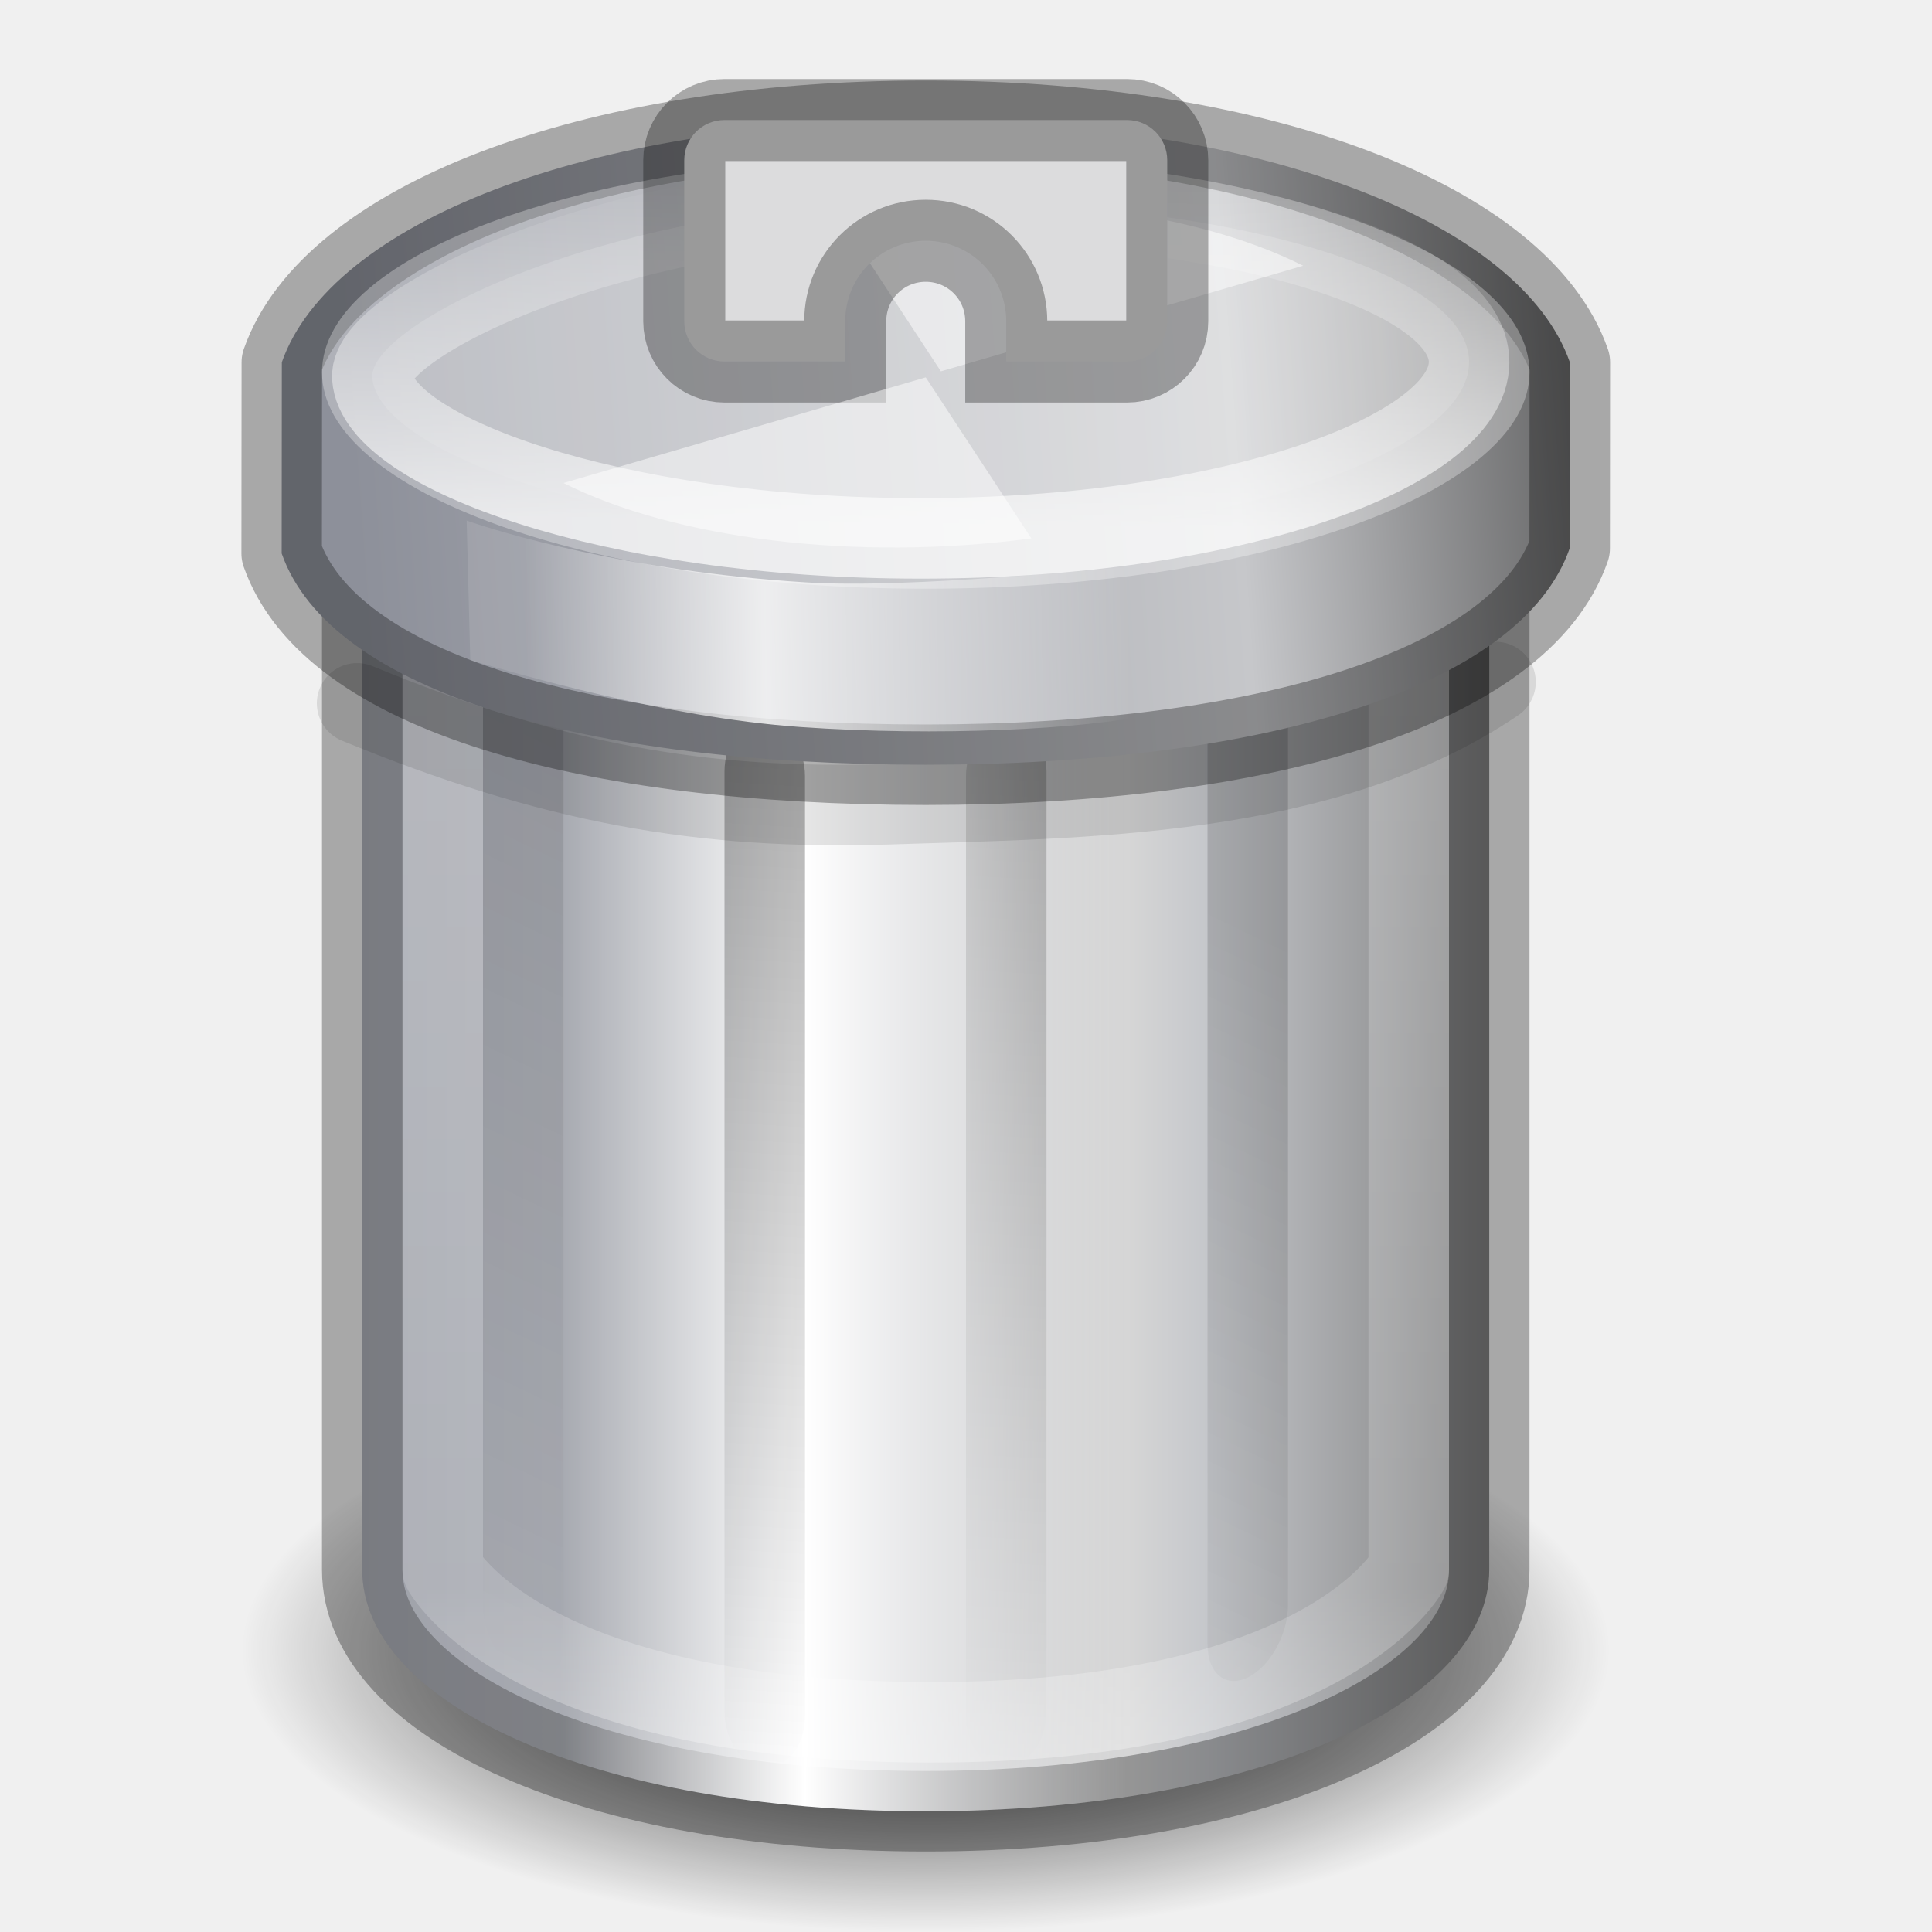
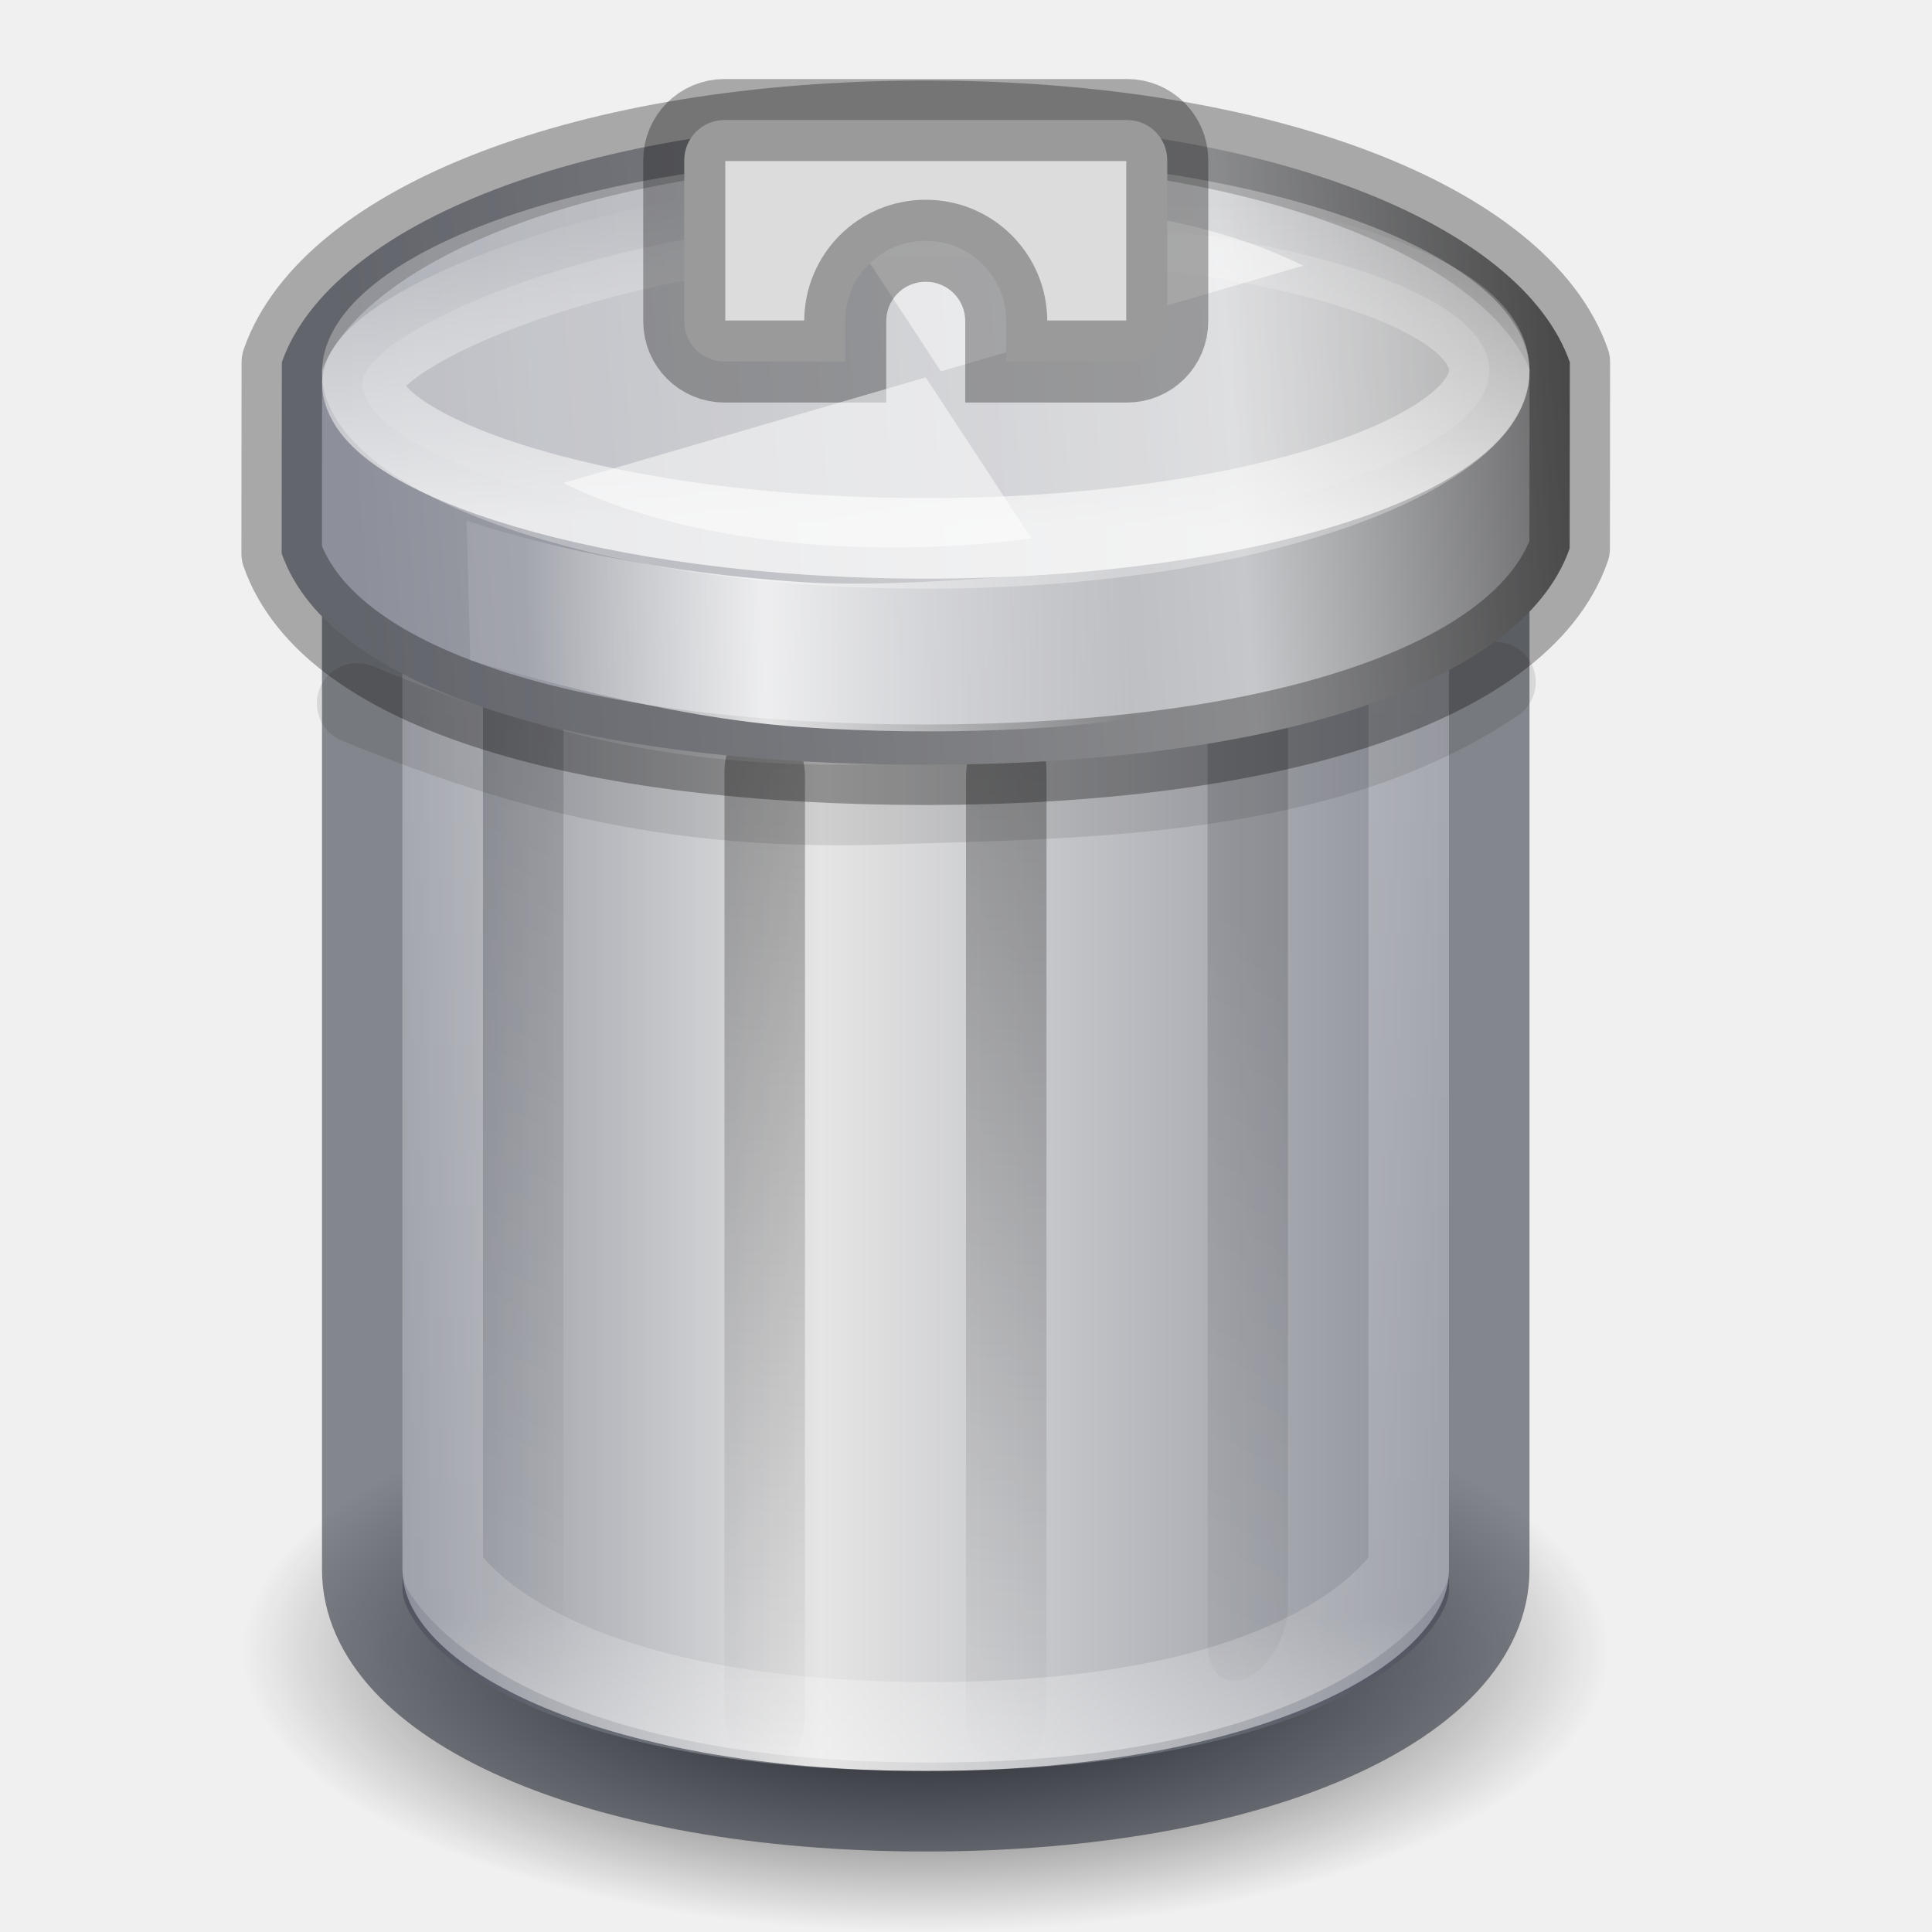
- <svg xmlns="http://www.w3.org/2000/svg" xmlns:xlink="http://www.w3.org/1999/xlink" version="1.1" width="24" height="24" id="svg3162">
+ <svg xmlns="http://www.w3.org/2000/svg" xmlns:xlink="http://www.w3.org/1999/xlink" id="svg3162" height="24" width="24" version="1.1">
  <defs id="defs3164">
+     <linearGradient id="linearGradient3642">
+       <stop id="stop3644" style="stop-color:#ffffff;stop-opacity:1" offset="0" />
+       <stop id="stop3646" style="stop-color:#ffffff;stop-opacity:0.235" offset="0.091" />
+       <stop id="stop3648" style="stop-color:#ffffff;stop-opacity:0.157" offset="0.893" />
+       <stop id="stop3650" style="stop-color:#ffffff;stop-opacity:0.392" offset="1" />
+     </linearGradient>
    <linearGradient id="linearGradient4633">
-       <stop id="stop4635" style="stop-color:#8d909a;stop-opacity:1" offset="0" />
-       <stop offset="0.649" style="stop-color:#c6c7ca;stop-opacity:1;" id="stop4639" />
-       <stop id="stop4637" style="stop-color:#404040;stop-opacity:1" offset="1" />
-     </linearGradient>
-     <linearGradient id="linearGradient4625">
-       <stop id="stop4627" offset="0" style="stop-color:#ffffff;stop-opacity:0.139" />
-       <stop style="stop-color:#ffffff;stop-opacity:1" offset="0.429" id="stop4629" />
-       <stop id="stop4631" offset="1" style="stop-color:#ffffff;stop-opacity:0;" />
+       <stop offset="0" style="stop-color:#8d909a;stop-opacity:1" id="stop4635" />
+       <stop id="stop4639" style="stop-color:#c6c7ca;stop-opacity:1;" offset="0.649" />
+       <stop offset="1" style="stop-color:#404040;stop-opacity:1" id="stop4637" />
    </linearGradient>
    <linearGradient id="linearGradient4611">
-       <stop style="stop-color:#ffffff;stop-opacity:0.139" offset="0" id="stop4613" />
-       <stop id="stop4619" offset="0.396" style="stop-color:#ffffff;stop-opacity:1" />
-       <stop style="stop-color:#ffffff;stop-opacity:0;" offset="1" id="stop4615" />
-     </linearGradient>
-     <linearGradient id="linearGradient4586">
-       <stop id="stop4588" style="stop-color:#8d909a;stop-opacity:1" offset="0" />
-       <stop offset="0.333" style="stop-color:#a2a5ac;stop-opacity:1;" id="stop4592" />
-       <stop id="stop4594" style="stop-color:#d6d6d6;stop-opacity:1" offset="0.667" />
-       <stop offset="0.733" style="stop-color:#c5c7cb;stop-opacity:1;" id="stop4596" />
-       <stop id="stop4590" style="stop-color:#747474;stop-opacity:1" offset="1" />
+       <stop id="stop4613" offset="0" style="stop-color:#ffffff;stop-opacity:0.139" />
+       <stop style="stop-color:#ffffff;stop-opacity:1" offset="0.396" id="stop4619" />
+       <stop id="stop4615" offset="1" style="stop-color:#ffffff;stop-opacity:0;" />
    </linearGradient>
    <linearGradient id="linearGradient4555">
-       <stop style="stop-color:#ffffff;stop-opacity:1;" offset="0" id="stop4557" />
-       <stop style="stop-color:#ffffff;stop-opacity:0" offset="1" id="stop4559" />
-     </linearGradient>
-     <linearGradient id="linearGradient4537">
-       <stop offset="0" style="stop-color:#eaeaea;stop-opacity:0" id="stop4539" />
-       <stop offset="0.091" style="stop-color:#ffffff;stop-opacity:0.235" id="stop4541" />
-       <stop offset="0.818" style="stop-color:#ffffff;stop-opacity:0.157" id="stop4543" />
-       <stop offset="1" style="stop-color:#ffffff;stop-opacity:0" id="stop4545" />
+       <stop id="stop4557" offset="0" style="stop-color:#ffffff;stop-opacity:1;" />
+       <stop id="stop4559" offset="1" style="stop-color:#ffffff;stop-opacity:0" />
    </linearGradient>
    <linearGradient id="linearGradient4238">
-       <stop offset="0" style="stop-color:#8d909a;stop-opacity:1;" id="stop4240" />
-       <stop id="stop3792" style="stop-color:#e5e5e5;stop-opacity:1;" offset="0.4" />
-       <stop offset="1" style="stop-color:#8d909a;stop-opacity:1;" id="stop4242" />
+       <stop id="stop4240" style="stop-color:#8d909a;stop-opacity:1;" offset="0" />
+       <stop offset="0.4" style="stop-color:#e5e5e5;stop-opacity:1;" id="stop3792" />
+       <stop id="stop4242" style="stop-color:#8d909a;stop-opacity:1;" offset="1" />
    </linearGradient>
-     <linearGradient xlink:href="#linearGradient4238" id="linearGradient4746" gradientUnits="userSpaceOnUse" gradientTransform="matrix(0.4575482,0,0,0.4729844,-1.837284,-3.65587)" spreadMethod="reflect" x1="10.572" y1="26.411" x2="32.428" y2="26.411" />
-     <linearGradient xlink:href="#linearGradient3205-2-2-1" id="linearGradient3286-0-8" gradientUnits="userSpaceOnUse" gradientTransform="matrix(0.3333334,0.01405066,0,0.3051132,-19.66667,0.8852195)" x1="24" y1="15.502" x2="24" y2="45" />
-     <linearGradient id="linearGradient3205-2-2-1">
-       <stop id="stop3207-1-6-3" style="stop-color:#000000;stop-opacity:1" offset="0" />
-       <stop id="stop3209-1-4-9" style="stop-color:#000000;stop-opacity:0" offset="1" />
-     </linearGradient>
-     <linearGradient xlink:href="#linearGradient3205-2-2-1" id="linearGradient4748-3-4" gradientUnits="userSpaceOnUse" gradientTransform="matrix(0.3333334,0.1116631,0,0.3030987,-20,0.1893342)" x1="24" y1="13.506" x2="24" y2="43" />
-     <linearGradient xlink:href="#linearGradient3205-2-2-1" id="linearGradient3289-0-6" gradientUnits="userSpaceOnUse" gradientTransform="matrix(0.3333334,0.01405066,0,0.3051132,-20.33334,0.8852195)" x1="24" y1="15.502" x2="24" y2="45" />
-     <linearGradient y2="43" x2="24" y1="13.506" x1="24" gradientTransform="matrix(0.3333334,0.1116631,0,0.3030987,-20,-0.0262891)" gradientUnits="userSpaceOnUse" id="linearGradient5141" xlink:href="#linearGradient3205-2-2-1" />
-     <linearGradient y2="28.903" x2="32.181" y1="13.829" x1="32.181" gradientTransform="matrix(0.7297297,0,0,0.7297297,-14.51441,-6.081971)" gradientUnits="userSpaceOnUse" id="linearGradient5227-8" xlink:href="#linearGradient4404-56-1-1" />
-     <linearGradient id="linearGradient4404-56-1-1">
-       <stop id="stop4406-5-6-9" style="stop-color:#ffffff;stop-opacity:1" offset="0" />
-       <stop id="stop4408-9-5-4" style="stop-color:#ffffff;stop-opacity:0.235" offset="0.091" />
-       <stop id="stop4410-63-5-2" style="stop-color:#ffffff;stop-opacity:0.157" offset="0.818" />
-       <stop id="stop4412-0-6-0" style="stop-color:#ffffff;stop-opacity:0.392" offset="1" />
-     </linearGradient>
-     <linearGradient id="linearGradient4404-5-5-1">
-       <stop id="stop4406-9-1-0" style="stop-color:#ffffff;stop-opacity:1" offset="0" />
-       <stop id="stop4408-7-4-4" style="stop-color:#ffffff;stop-opacity:0.235" offset="0.091" />
-       <stop id="stop4410-6-4-0" style="stop-color:#ffffff;stop-opacity:0.157" offset="0.818" />
-       <stop id="stop4412-1-5-5" style="stop-color:#ffffff;stop-opacity:0.392" offset="1" />
-     </linearGradient>
-     <linearGradient y2="28.903" x2="32.181" y1="13.829" x1="32.181" gradientTransform="matrix(0.7297297,0,0,0.7297297,3.516668,-7.091394)" gradientUnits="userSpaceOnUse" id="linearGradient5330" xlink:href="#linearGradient4404-5-5-1" />
-     <linearGradient id="linearGradient4238-0">
-       <stop offset="0" style="stop-color:#8d909a;stop-opacity:1" id="stop4240-2" />
-       <stop offset="1" style="stop-color:#e5e5e5;stop-opacity:1" id="stop4242-27" />
-     </linearGradient>
-     <linearGradient xlink:href="#linearGradient4238-0" id="linearGradient5420" gradientUnits="userSpaceOnUse" gradientTransform="matrix(0.5310404,0,0,0.4671451,-23.41737,-2.061353)" spreadMethod="reflect" x1="34.613" y1="26.411" x2="19.314" y2="26.411" />
-     <linearGradient gradientTransform="matrix(0.3333334,0.1736982,0,0.4714868,4.999997,-1.549397)" gradientUnits="userSpaceOnUse" xlink:href="#linearGradient3205" id="linearGradient3784" y2="43" x2="24" y1="13.506" x1="24" />
-     <linearGradient gradientTransform="matrix(0.3333334,0.02185657,0,0.4746205,4.333331,0.1932391)" gradientUnits="userSpaceOnUse" xlink:href="#linearGradient3205" id="linearGradient3782" y2="45" x2="24" y1="15.502" x1="24" />
-     <linearGradient gradientTransform="matrix(0.3333334,0.02185657,0,0.4746205,3.666665,0.1932391)" gradientUnits="userSpaceOnUse" xlink:href="#linearGradient3205" id="linearGradient3780" y2="45" x2="24" y1="15.502" x1="24" />
-     <linearGradient gradientTransform="matrix(0.3333334,0.1736982,0,0.4714868,3,-1.665848)" gradientUnits="userSpaceOnUse" xlink:href="#linearGradient3205" id="linearGradient3774" y2="43" x2="24" y1="13.506" x1="24" />
-     <radialGradient gradientTransform="matrix(0.1793903,0,0,0.1055236,0.7500004,7.60136)" gradientUnits="userSpaceOnUse" xlink:href="#linearGradient5060" id="radialGradient3768" fy="108.025" fx="62.712" r="47.383" cy="108.025" cx="62.712" />
-     <linearGradient gradientTransform="matrix(0.4482838,0,0,0.4675325,1.241381,1.694805)" gradientUnits="userSpaceOnUse" xlink:href="#linearGradient3384" id="linearGradient3765" y2="5.5" x2="31.048" y1="45" x1="31.048" />
-     <linearGradient spreadMethod="reflect" gradientTransform="matrix(0.5416827,0,0,0.7105927,0.3540133,-6.279005)" gradientUnits="userSpaceOnUse" xlink:href="#linearGradient2793-2-0-403" id="linearGradient3763" y2="26.411" x2="21.515" y1="26.411" x1="11.931" />
-     <radialGradient spreadMethod="pad" gradientTransform="matrix(0,0.8016288,-0.7376399,0,23.12802,-8.526778)" gradientUnits="userSpaceOnUse" xlink:href="#linearGradient3254-8-457" id="radialGradient3760" fy="21.029" fx="19.308" r="14.5" cy="21.029" cx="19.308" />
-     <linearGradient gradientTransform="matrix(0.5203076,0,0,0.6257537,-0.4873713,-0.06739893)" gradientUnits="userSpaceOnUse" xlink:href="#linearGradient3355-273" id="linearGradient3757" y2="2.097" x2="24" y1="9.373" x1="24" />
-     <linearGradient spreadMethod="reflect" gradientTransform="matrix(0.4485929,0,0,0.4553432,1.233769,0.3572548)" gradientUnits="userSpaceOnUse" xlink:href="#linearGradient3320" id="linearGradient3755" y2="8" x2="24" y1="8" x1="9" />
-     <radialGradient spreadMethod="pad" gradientTransform="matrix(-1.3732612e-8,0.2757155,-1.353207,0,22.54418,-4.617172)" gradientUnits="userSpaceOnUse" xlink:href="#linearGradient3627" id="radialGradient3752" fy="7.792" fx="24" r="14.508" cy="7.792" cx="24" />
-     <linearGradient gradientTransform="matrix(0.4981765,0,0,0.8802872,0.292841,-13.27135)" gradientUnits="userSpaceOnUse" xlink:href="#linearGradient3254-8-457" id="linearGradient3749" y2="39.851" x2="23.5" y1="10.996" x1="23.5" />
-     <linearGradient gradientTransform="matrix(0.401887,0,0,0.6520293,3.359604,-3.902363)" gradientUnits="userSpaceOnUse" xlink:href="#linearGradient3254-3-182" id="linearGradient3746" y2="34.174" x2="17.125" y1="20.231" x1="12.25" />
+     <linearGradient y2="26.411" x2="32.428" y1="26.411" x1="10.572" spreadMethod="reflect" gradientTransform="matrix(0.5948126,0,0,0.6946903,-1.288469,-5.400592)" gradientUnits="userSpaceOnUse" id="linearGradient4746" xlink:href="#linearGradient4238" />
    <linearGradient id="linearGradient3205">
-       <stop offset="0" style="stop-color:#000000;stop-opacity:1" id="stop3207" />
-       <stop offset="1" style="stop-color:#000000;stop-opacity:0" id="stop3209" />
-     </linearGradient>
-     <linearGradient id="linearGradient3254-3-182">
-       <stop offset="0" style="stop-color:#ffffff;stop-opacity:1" id="stop4663" />
-       <stop offset="1" style="stop-color:#ffffff;stop-opacity:0" id="stop4665" />
-     </linearGradient>
-     <linearGradient id="linearGradient3254-8-457">
-       <stop offset="0" style="stop-color:#ffffff;stop-opacity:1" id="stop4669" />
-       <stop offset="1" style="stop-color:#ffffff;stop-opacity:0" id="stop4671" />
-     </linearGradient>
-     <linearGradient id="linearGradient3627">
-       <stop offset="0" style="stop-color:#000000;stop-opacity:0" id="stop3629" />
-       <stop offset="0.5" style="stop-color:#000000;stop-opacity:0" id="stop3190" />
-       <stop offset="1" style="stop-color:#000000;stop-opacity:1" id="stop3631" />
-     </linearGradient>
-     <linearGradient id="linearGradient3320">
-       <stop offset="0" style="stop-color:#4e4e4e;stop-opacity:1" id="stop3323" />
-       <stop offset="1" style="stop-color:#b9bac2;stop-opacity:1" id="stop3325" />
-     </linearGradient>
-     <linearGradient id="linearGradient3355-273">
-       <stop offset="0" style="stop-color:#f0f0f0;stop-opacity:1" id="stop4657" />
-       <stop offset="0.45" style="stop-color:#777779;stop-opacity:1" id="stop3619" />
-       <stop offset="1" style="stop-color:#6c6c70;stop-opacity:1" id="stop4659" />
-     </linearGradient>
-     <linearGradient id="linearGradient2793-2-0-403">
-       <stop offset="0" style="stop-color:#8d909a;stop-opacity:1" id="stop4645" />
-       <stop offset="1" style="stop-color:#d9d9d9;stop-opacity:1" id="stop4647" />
-     </linearGradient>
-     <linearGradient id="linearGradient3384">
-       <stop offset="0" style="stop-color:#6e6e6e;stop-opacity:1" id="stop3386" />
-       <stop offset="1" style="stop-color:#9f9fa1;stop-opacity:1" id="stop3388" />
+       <stop id="stop3207" style="stop-color:#000000;stop-opacity:1" offset="0" />
+       <stop id="stop3209" style="stop-color:#000000;stop-opacity:0" offset="1" />
    </linearGradient>
    <linearGradient id="linearGradient5060">
-       <stop offset="0" style="stop-color:#000000;stop-opacity:1" id="stop5062" />
-       <stop offset="1" style="stop-color:#000000;stop-opacity:0" id="stop5064" />
+       <stop id="stop5062" style="stop-color:#000000;stop-opacity:1" offset="0" />
+       <stop id="stop5064" style="stop-color:#000000;stop-opacity:0" offset="1" />
    </linearGradient>
-     <linearGradient xlink:href="#linearGradient3205" id="linearGradient3138" gradientUnits="userSpaceOnUse" gradientTransform="matrix(0.3333334,0.02029539,0,0.4407191,-19.66667,1.703875)" x1="24" y1="15.502" x2="24" y2="45" />
-     <linearGradient xlink:href="#linearGradient3205" id="linearGradient3141" gradientUnits="userSpaceOnUse" gradientTransform="matrix(0.3333334,0.02029539,0,0.4407191,-20.33334,1.703875)" x1="24" y1="15.502" x2="24" y2="45" />
-     <linearGradient xlink:href="#linearGradient3205" id="linearGradient3144" gradientUnits="userSpaceOnUse" gradientTransform="matrix(0.3333334,0.1612912,0,0.4378092,-19,-0.0571429)" x1="24" y1="13.506" x2="24" y2="43" />
-     <linearGradient xlink:href="#linearGradient3205" id="linearGradient3147" gradientUnits="userSpaceOnUse" gradientTransform="matrix(0.3333334,0.1612912,0,0.4378092,-21,-0.1652762)" x1="24" y1="13.506" x2="24" y2="43" />
-     <linearGradient xlink:href="#linearGradient3254-3-182" id="linearGradient3150" gradientUnits="userSpaceOnUse" gradientTransform="matrix(0.401887,0,0,0.6520293,-20.6404,-3.949352)" x1="12.25" y1="20.231" x2="17.125" y2="34.174" />
-     <linearGradient xlink:href="#linearGradient4404-56-1-1" id="linearGradient3153" gradientUnits="userSpaceOnUse" gradientTransform="matrix(0.4981765,0,0,0.808623,-23.70716,-10.4876)" x1="23.5" y1="19.153" x2="23.5" y2="43.886" />
-     <linearGradient xlink:href="#linearGradient3320" id="linearGradient3159" gradientUnits="userSpaceOnUse" gradientTransform="matrix(0.4485929,0,0,0.05038478,-18.76623,-4.6806)" spreadMethod="reflect" x1="9" y1="8" x2="24" y2="8" />
-     <linearGradient xlink:href="#linearGradient3355-273" id="linearGradient3161" gradientUnits="userSpaceOnUse" gradientTransform="matrix(0.5203076,0,0,0.0692411,-20.48737,-4.727589)" x1="24" y1="9.373" x2="24" y2="2.097" />
-     <radialGradient xlink:href="#linearGradient3254-8-457" id="radialGradient3164" gradientUnits="userSpaceOnUse" gradientTransform="matrix(0,0.8266761,-0.7214331,0,-0.97858,-9.535753)" spreadMethod="pad" cx="19.308" cy="21.029" fx="19.308" fy="21.029" r="14.5" />
-     <linearGradient xlink:href="#linearGradient2793-2-0-403" id="linearGradient3167" gradientUnits="userSpaceOnUse" gradientTransform="matrix(0.5416827,0,0,0.6711153,-23.64599,-4.72716)" spreadMethod="reflect" x1="11.931" y1="26.411" x2="21.515" y2="26.411" />
-     <linearGradient xlink:href="#linearGradient3384" id="linearGradient3169" gradientUnits="userSpaceOnUse" gradientTransform="matrix(0.4482838,0,0,0.4415585,-22.75862,2.80366)" x1="31.048" y1="45" x2="31.048" y2="5.5" />
-     <radialGradient xlink:href="#linearGradient5060" id="radialGradient3172" gradientUnits="userSpaceOnUse" gradientTransform="matrix(0.1793903,0,0,0.07386653,0.2500001,12.52095)" cx="62.712" cy="108.025" fx="62.712" fy="108.025" r="47.383" />
-     <linearGradient xlink:href="#linearGradient4537" id="linearGradient3092" gradientUnits="userSpaceOnUse" gradientTransform="matrix(0.7297297,0,0,-0.4169884,-9.983333,10.55222)" x1="26.014" y1="8.519" x2="38.348" y2="20.51" />
-     <linearGradient x1="23.732" y1="4.418" x2="23.732" y2="42.04" id="linearGradient3872" xlink:href="#linearGradient3846" gradientUnits="userSpaceOnUse" gradientTransform="matrix(0,-0.3922236,-0.3656247,0,21.90069,20.97926)" />
-     <linearGradient id="linearGradient3846">
-       <stop id="stop3848" style="stop-color:#fff3cb;stop-opacity:1" offset="0" />
-       <stop id="stop3850" style="stop-color:#fdde76;stop-opacity:1" offset="0.262" />
-       <stop id="stop3852" style="stop-color:#f9c440;stop-opacity:1" offset="0.661" />
-       <stop id="stop3854" style="stop-color:#e48b20;stop-opacity:1" offset="1" />
-     </linearGradient>
-     <linearGradient x1="35.998" y1="37.039" x2="35.998" y2="4.004" id="linearGradient3874" xlink:href="#linearGradient3856" gradientUnits="userSpaceOnUse" gradientTransform="matrix(0,-0.3922236,-0.3656247,0,21.90069,20.97926)" />
-     <linearGradient id="linearGradient3856">
-       <stop id="stop3858" style="stop-color:#b67926;stop-opacity:1" offset="0" />
-       <stop id="stop3860" style="stop-color:#eab41a;stop-opacity:1" offset="1" />
-     </linearGradient>
-     <linearGradient x1="38.941" y1="15.991" x2="20.576" y2="15.991" id="linearGradient3869" xlink:href="#linearGradient4087" gradientUnits="userSpaceOnUse" gradientTransform="matrix(0.4284851,0,0,-0.4596572,2.119985,20.28001)" />
-     <linearGradient id="linearGradient4087">
-       <stop id="stop4089" style="stop-color:#ffffff;stop-opacity:1" offset="0" />
-       <stop id="stop4091" style="stop-color:#ffffff;stop-opacity:0.235" offset="0.512" />
-       <stop id="stop4093" style="stop-color:#ffffff;stop-opacity:0.157" offset="0.585" />
-       <stop id="stop4095" style="stop-color:#ffffff;stop-opacity:0.392" offset="1" />
-     </linearGradient>
-     <linearGradient xlink:href="#linearGradient4586" id="linearGradient4478" x1="5" y1="14" x2="20" y2="14" gradientUnits="userSpaceOnUse" gradientTransform="translate(-1,0)" />
-     <linearGradient xlink:href="#linearGradient3205" id="linearGradient4516" gradientUnits="userSpaceOnUse" gradientTransform="matrix(0.3333334,0.1612912,0,0.4378092,2,-0.1652762)" x1="24" y1="13.506" x2="24" y2="43" />
-     <linearGradient xlink:href="#linearGradient3205" id="linearGradient4518" gradientUnits="userSpaceOnUse" gradientTransform="matrix(0.3333334,0.1612912,0,0.4378092,3.999997,-0.0571429)" x1="24" y1="13.506" x2="24" y2="43" />
-     <linearGradient xlink:href="#linearGradient3205" id="linearGradient4520" gradientUnits="userSpaceOnUse" gradientTransform="matrix(0.3333334,0.02029539,0,0.4407191,2.666665,1.703875)" x1="24" y1="15.502" x2="24" y2="45" />
-     <linearGradient xlink:href="#linearGradient3205" id="linearGradient4522" gradientUnits="userSpaceOnUse" gradientTransform="matrix(0.3333334,0.02029539,0,0.4407191,3.333332,1.703875)" x1="24" y1="15.502" x2="24" y2="45" />
-     <linearGradient xlink:href="#linearGradient4404-56-1-1" id="linearGradient4528" gradientUnits="userSpaceOnUse" gradientTransform="matrix(0.4981765,0,0,0.808623,-0.707159,-10.4876)" x1="23.5" y1="19.153" x2="23.5" y2="41.413" />
-     <linearGradient xlink:href="#linearGradient4633" id="linearGradient4530" gradientUnits="userSpaceOnUse" x1="5.437" y1="5.938" x2="22.314" y2="4.688" gradientTransform="translate(0,1)" />
-     <linearGradient xlink:href="#linearGradient4555" id="linearGradient4561" x1="12.428" y1="6.502" x2="12.5" y2="2.25" gradientUnits="userSpaceOnUse" />
-     <linearGradient xlink:href="#linearGradient4611" id="linearGradient4617" x1="7.542" y1="8" x2="15.033" y2="7.907" gradientUnits="userSpaceOnUse" />
-     <linearGradient xlink:href="#linearGradient4625" id="linearGradient4623" gradientUnits="userSpaceOnUse" x1="8" y1="14" x2="15" y2="14" gradientTransform="translate(-1,0)" />
-     <linearGradient xlink:href="#linearGradient4017-8" id="linearGradient3038" gradientUnits="userSpaceOnUse" gradientTransform="matrix(0.3379123,0,0,0.1894743,21.19129,10.72839)" x1="20.154" y1="3.022" x2="20.154" y2="26.667" />
-     <linearGradient id="linearGradient4017-8">
-       <stop id="stop4019-8" style="stop-color:#ffffff;stop-opacity:1" offset="0" />
-       <stop id="stop4021-9" style="stop-color:#ffffff;stop-opacity:0.235" offset="0.496" />
-       <stop id="stop4023-0" style="stop-color:#ffffff;stop-opacity:0.157" offset="0.88" />
-       <stop id="stop4025-2" style="stop-color:#ffffff;stop-opacity:0.392" offset="1" />
-     </linearGradient>
-     <linearGradient y2="8" x2="24" y1="8" x1="9" spreadMethod="reflect" gradientTransform="matrix(0.4485929,0,0,0.3645671,15.75027,11.99634)" gradientUnits="userSpaceOnUse" id="linearGradient3054" xlink:href="#linearGradient3320" />
-     <linearGradient xlink:href="#linearGradient3355-273" id="linearGradient4153" gradientUnits="userSpaceOnUse" gradientTransform="matrix(0.5203076,0,0,0.501005,14.02913,11.65634)" x1="22.078" y1="10.482" x2="22.078" y2="2.492" />
+     <radialGradient r="47.383" fy="108.025" fx="62.712" cy="108.025" cx="62.712" gradientTransform="matrix(0.1793903,0,0,0.07386653,0.2500001,12.52095)" gradientUnits="userSpaceOnUse" id="radialGradient3172" xlink:href="#linearGradient5060" />
+     <linearGradient y2="43" x2="24" y1="13.506" x1="24" gradientTransform="matrix(0.3333334,0.1612912,0,0.4378092,2,-0.1652762)" gradientUnits="userSpaceOnUse" id="linearGradient4516" xlink:href="#linearGradient3205" />
+     <linearGradient y2="43" x2="24" y1="13.506" x1="24" gradientTransform="matrix(0.3333334,0.1612912,0,0.4378092,3.999997,-0.0571429)" gradientUnits="userSpaceOnUse" id="linearGradient4518" xlink:href="#linearGradient3205" />
+     <linearGradient y2="45" x2="24" y1="15.502" x1="24" gradientTransform="matrix(0.3333334,0.02029539,0,0.4407191,2.666665,1.703875)" gradientUnits="userSpaceOnUse" id="linearGradient4520" xlink:href="#linearGradient3205" />
+     <linearGradient y2="45" x2="24" y1="15.502" x1="24" gradientTransform="matrix(0.3333334,0.02029539,0,0.4407191,3.333332,1.703875)" gradientUnits="userSpaceOnUse" id="linearGradient4522" xlink:href="#linearGradient3205" />
+     <linearGradient y2="40.04" x2="23.5" y1="19.153" x1="23.5" gradientTransform="matrix(0.4981765,0,0,0.808623,-0.707159,-10.4876)" gradientUnits="userSpaceOnUse" id="linearGradient4528" xlink:href="#linearGradient3642" />
+     <linearGradient gradientTransform="translate(-1,1)" y2="4.688" x2="22.314" y1="5.938" x1="5.437" gradientUnits="userSpaceOnUse" id="linearGradient4530" xlink:href="#linearGradient4633" />
+     <linearGradient gradientTransform="matrix(1.027465,0,0,0.9552239,-1.278702,0.2994403)" gradientUnits="userSpaceOnUse" y2="2.25" x2="12.5" y1="6.502" x1="12.428" id="linearGradient4561" xlink:href="#linearGradient4555" />
+     <linearGradient gradientTransform="translate(-1,0)" gradientUnits="userSpaceOnUse" y2="7.907" x2="15.033" y1="8" x1="7.542" id="linearGradient4617" xlink:href="#linearGradient4611" />
  </defs>
-   <g id="layer2" style="display:inline" transform="translate(-24,8)" />
-   <path style="display:inline;overflow:visible;visibility:visible;fill:url(#radialGradient3172);fill-opacity:1;fill-rule:evenodd;stroke:none;stroke-width:1.055;marker:none" id="path12941" d="M 20,20.5 C 19.999,22.433 16.194,24 11.5,24 6.806,24 3.001,22.433 3,20.5 2.999,18.567 6.805,17 11.5,17 c 4.695,0 8.501,1.567 8.5,3.5 z" />
-   <path style="opacity:1;fill:url(#linearGradient4478);fill-opacity:1;stroke:#000000;stroke-width:1;stroke-linecap:round;stroke-linejoin:round;stroke-miterlimit:4;stroke-dasharray:none;stroke-opacity:0.302" d="m 4.5,4.5 0,15 c 0,1.657 2.858,3 7,3 4.142,0 7,-1.343 7,-3 l 0,-15 z" id="rect4457" />
-   <path d="M 6.5,7.925 C 6.777,8.059 7,8.46 7,8.824 L 7,20.423 C 7,20.787 6.777,20.972 6.5,20.838 6.223,20.704 6,20.303 6,19.939 L 6,8.34 C 6,7.976 6.223,7.791 6.5,7.925 Z" id="path4508" style="display:inline;overflow:visible;visibility:visible;opacity:0.15;fill:url(#linearGradient4516);fill-opacity:1;fill-rule:nonzero;stroke:none;stroke-width:1;marker:none;enable-background:accumulate" />
-   <path d="M 15.5,7.925 C 15.223,8.059 15,8.46 15,8.824 l 0,11.599 c 0,0.364 0.223,0.549 0.5,0.415 C 15.777,20.704 16,20.303 16,19.939 L 16,8.34 C 16,7.976 15.777,7.791 15.5,7.925 Z" id="path4510" style="display:inline;overflow:visible;visibility:visible;opacity:0.15;fill:url(#linearGradient4518);fill-opacity:1;fill-rule:nonzero;stroke:none;stroke-width:1;marker:none;enable-background:accumulate" />
-   <path d="M 12.5,8.954 C 12.223,8.971 12,9.279 12,9.645 l 0,11.676 c 0,0.366 0.223,0.648 0.5,0.631 0.277,-0.017 0.5,-0.325 0.5,-0.692 L 13,9.584 C 13,9.218 12.777,8.937 12.5,8.954 Z" id="path4514" style="display:inline;overflow:visible;visibility:visible;opacity:0.3;fill:url(#linearGradient4522);fill-opacity:1;fill-rule:nonzero;stroke:none;stroke-width:1;marker:none;enable-background:accumulate" />
-   <path d="m 5.5,5.5 0,14 c 0,0 1,1.877 6,1.895 C 16.5,21.413 17.5,19.5 17.5,19.5 l 0,-14 z" id="path4526" style="display:inline;overflow:visible;visibility:visible;opacity:1;fill:none;stroke:url(#linearGradient4528);stroke-width:1;stroke-linecap:round;stroke-linejoin:round;stroke-miterlimit:4;stroke-dasharray:none;stroke-dashoffset:0;stroke-opacity:1;marker:none" />
-   <path id="path4621" d="m 4.5,4.5 0,15 c 0,1.657 2.858,3 7,3 4.142,0 7,-1.343 7,-3 l 0,-15 z" style="opacity:1;fill:url(#linearGradient4623);fill-opacity:1;stroke:none;stroke-width:1;stroke-linecap:round;stroke-linejoin:round;stroke-miterlimit:4;stroke-dasharray:none;stroke-opacity:0.302" />
-   <path style="opacity:0.1;fill:none;fill-rule:evenodd;stroke:#000000;stroke-width:1px;stroke-linecap:round;stroke-linejoin:miter;stroke-opacity:1" d="m 4.436,8.737 c 2.408,0.992 4.285,1.33 6.619,1.253 2.399,-0.08 5.387,-0.068 7.523,-1.518" id="path4563" />
-   <path d="M 9.5,8.954 C 9.777,8.971 10,9.279 10,9.645 L 10,21.322 C 10,21.688 9.777,21.969 9.5,21.952 9.223,21.935 9,21.627 9,21.261 L 9,9.584 C 9,9.218 9.223,8.937 9.5,8.954 Z" id="path4512" style="display:inline;overflow:visible;visibility:visible;opacity:0.3;fill:url(#linearGradient4520);fill-opacity:1;fill-rule:nonzero;stroke:none;stroke-width:1;marker:none;enable-background:accumulate" />
-   <g id="g4645" transform="translate(-1,0)">
-     <path style="opacity:1;fill:url(#linearGradient4530);fill-opacity:1;stroke:#000000;stroke-width:1;stroke-linecap:round;stroke-linejoin:round;stroke-miterlimit:4;stroke-dasharray:none;stroke-opacity:0.302" d="M 12.5,1.5 C 8.279,1.502 5.105,2.78 4.501,4.5 l -0.002,2.375 C 5.103,8.596 8.278,9.498 12.5,9.5 16.722,9.498 19.896,8.533 20.499,6.812 L 20.501,4.5 C 19.898,2.779 16.723,1.502 12.5,1.5 Z" id="path4504" />
-     <ellipse ry="2.688" rx="7.5" cy="4.625" cx="12.5" id="path4506" style="opacity:0.3;fill:#ffffff;fill-opacity:1;stroke:none;stroke-width:1;stroke-linecap:round;stroke-linejoin:round;stroke-miterlimit:4;stroke-dasharray:none;stroke-opacity:1" />
-     <path style="opacity:0.5;fill:#ffffff;fill-opacity:1;fill-rule:evenodd;stroke:none;stroke-width:1px;stroke-linecap:butt;stroke-linejoin:miter;stroke-opacity:1" d="m 17.188,3.301 -4.5,1.312 -1.312,-2 c 2.189,-0.294 4.443,-0.002 5.812,0.688 z" id="path4643" />
-     <path style="color:#000000;display:inline;overflow:visible;visibility:visible;opacity:0.7;fill:#ffffff;fill-opacity:0.239;stroke:url(#linearGradient4561);stroke-width:1;stroke-linecap:round;stroke-linejoin:round;stroke-miterlimit:4;stroke-dasharray:none;stroke-dashoffset:0;stroke-opacity:1;marker:none;enable-background:accumulate" id="path4564-1-6" d="m 19.25,4.5 c 0,-1.105 -2.884,-2 -6.75,-2 -3.866,0 -6.92,1.522 -6.875,2.188 0.062,0.917 2.947,2 6.812,2 3.866,0 6.812,-1.083 6.812,-2.188 z" />
-     <path id="rect4605-2-4-3" d="m 10,1.491 c -0.277,0 -0.5,0.223 -0.5,0.5 l 0,2 c 0,0.277 0.223,0.5 0.5,0.5 l 1.5,0 0,-0.5 c 0,-0.554 0.446,-1 1,-1 0.554,0 1,0.446 1,1 l 0,0.5 1.5,0 c 0.277,0 0.5,-0.223 0.5,-0.5 l 0,-2 c 0,-0.277 -0.223,-0.5 -0.5,-0.5 z" style="color:#000000;display:inline;overflow:visible;visibility:visible;fill:#dcdcdd;fill-opacity:1;fill-rule:nonzero;stroke:#000000;stroke-width:1.019;stroke-opacity:0.302;marker:none;enable-background:accumulate" />
-     <path id="rect4608" d="M 6.797,6.467 C 7.198,6.606 8.776,7.094 11.005,7.234 12.324,7.317 14.62,7.062 15.625,6.997 L 15.312,8.875 C 14.45,9.06 12.655,9.151 10.94,9.031 9.245,8.911 7.407,8.362 6.842,8.201 Z" style="opacity:0.8;fill:url(#linearGradient4617);fill-opacity:1;stroke:none;stroke-width:1;stroke-linecap:round;stroke-linejoin:round;stroke-miterlimit:4;stroke-dasharray:none;stroke-opacity:0" />
-     <path id="path4641" d="m 8,6 4.5,-1.312 1.312,2 C 11.623,6.981 9.369,6.69 8,6 Z" style="opacity:0.5;fill:#ffffff;fill-opacity:1;fill-rule:evenodd;stroke:none;stroke-width:1px;stroke-linecap:butt;stroke-linejoin:miter;stroke-opacity:1" />
-   </g>
+   <path d="M 20,20.5 C 19.999,22.433 16.194,24 11.5,24 6.806,24 3.001,22.433 3,20.5 2.999,18.567 6.805,17 11.5,17 c 4.695,0 8.501,1.567 8.5,3.5 z" id="path12941" style="display:inline;overflow:visible;visibility:visible;fill:url(#radialGradient3172);fill-opacity:1;fill-rule:evenodd;stroke:none;stroke-width:1.055;marker:none" />
+   <path style="display:inline;overflow:visible;visibility:visible;fill:url(#linearGradient4746);fill-opacity:1;fill-rule:nonzero;stroke:none;stroke-width:1.019;marker:none" id="path4744" d="M 5,7.202 5,19.751 c 0,0.224 0.294,0.812 1.341,1.331 C 7.388,21.601 9.079,22 11.5,22 13.921,22 15.612,21.601 16.659,21.082 17.706,20.563 18,19.975 18,19.751 L 18,7.202 Z" />
+   <g transform="translate(-24,8)" style="display:inline" id="layer2" />
+   <path id="rect4457" d="m 4.5,4.5 0,15 c 0,1.657 2.858,3 7,3 4.142,0 7,-1.343 7,-3 l 0,-15 z" style="color:#000000;clip-rule:nonzero;display:inline;overflow:visible;visibility:visible;opacity:0.5;isolation:auto;mix-blend-mode:normal;color-interpolation:sRGB;color-interpolation-filters:linearRGB;solid-color:#000000;solid-opacity:1;fill:none;fill-opacity:1;fill-rule:nonzero;stroke:#161b28;stroke-width:1;stroke-linecap:butt;stroke-linejoin:miter;stroke-miterlimit:4;stroke-dasharray:none;stroke-dashoffset:0;stroke-opacity:1;marker:none;color-rendering:auto;image-rendering:auto;shape-rendering:auto;text-rendering:auto;enable-background:accumulate" />
+   <path style="display:inline;overflow:visible;visibility:visible;opacity:0.15;fill:url(#linearGradient4516);fill-opacity:1;fill-rule:nonzero;stroke:none;stroke-width:1;marker:none;enable-background:accumulate" id="path4508" d="M 6.5,7.925 C 6.777,8.059 7,8.46 7,8.824 L 7,20.423 C 7,20.787 6.777,20.972 6.5,20.838 6.223,20.704 6,20.303 6,19.939 L 6,8.34 C 6,7.976 6.223,7.791 6.5,7.925 Z" />
+   <path style="display:inline;overflow:visible;visibility:visible;opacity:0.15;fill:url(#linearGradient4518);fill-opacity:1;fill-rule:nonzero;stroke:none;stroke-width:1;marker:none;enable-background:accumulate" id="path4510" d="M 15.5,7.925 C 15.223,8.059 15,8.46 15,8.824 l 0,11.599 c 0,0.364 0.223,0.549 0.5,0.415 C 15.777,20.704 16,20.303 16,19.939 L 16,8.34 C 16,7.976 15.777,7.791 15.5,7.925 Z" />
+   <path style="display:inline;overflow:visible;visibility:visible;opacity:0.3;fill:url(#linearGradient4522);fill-opacity:1;fill-rule:nonzero;stroke:none;stroke-width:1;marker:none;enable-background:accumulate" id="path4514" d="M 12.5,8.954 C 12.223,8.971 12,9.279 12,9.645 l 0,11.676 c 0,0.366 0.223,0.648 0.5,0.631 0.277,-0.017 0.5,-0.325 0.5,-0.692 L 13,9.584 C 13,9.218 12.777,8.937 12.5,8.954 Z" />
+   <path style="display:inline;overflow:visible;visibility:visible;opacity:1;fill:none;stroke:url(#linearGradient4528);stroke-width:1;stroke-linecap:round;stroke-linejoin:round;stroke-miterlimit:4;stroke-dasharray:none;stroke-dashoffset:0;stroke-opacity:1;marker:none" id="path4526" d="m 5.5,5.5 0,14 c 0,0 1,1.877 6,1.895 C 16.5,21.413 17.5,19.5 17.5,19.5 l 0,-14 z" />
+   <path id="path4563" d="m 4.436,8.737 c 2.408,0.992 4.285,1.33 6.619,1.253 2.399,-0.08 5.387,-0.068 7.523,-1.518" style="opacity:0.1;fill:none;fill-rule:evenodd;stroke:#000000;stroke-width:1px;stroke-linecap:round;stroke-linejoin:miter;stroke-opacity:1" />
+   <path style="display:inline;overflow:visible;visibility:visible;opacity:0.3;fill:url(#linearGradient4520);fill-opacity:1;fill-rule:nonzero;stroke:none;stroke-width:1;marker:none;enable-background:accumulate" id="path4512" d="M 9.5,8.954 C 9.777,8.971 10,9.279 10,9.645 L 10,21.322 C 10,21.688 9.777,21.969 9.5,21.952 9.223,21.935 9,21.627 9,21.261 L 9,9.584 C 9,9.218 9.223,8.937 9.5,8.954 Z" />
+   <path style="opacity:1;fill:url(#linearGradient4530);fill-opacity:1;stroke:#000000;stroke-width:1;stroke-linecap:round;stroke-linejoin:round;stroke-miterlimit:4;stroke-dasharray:none;stroke-opacity:0.302" d="M 11.5,1.5 C 7.279,1.502 4.105,2.78 3.501,4.5 l -0.002,2.375 C 4.103,8.596 7.278,9.498 11.5,9.5 15.722,9.498 18.896,8.533 19.499,6.812 L 19.501,4.5 C 18.898,2.779 15.723,1.502 11.5,1.5 Z" id="path4504" />
+   <ellipse ry="2.688" rx="7.5" cy="4.625" cx="11.5" id="path4506" style="opacity:0.3;fill:#ffffff;fill-opacity:1;stroke:none;stroke-width:1;stroke-linecap:round;stroke-linejoin:round;stroke-miterlimit:4;stroke-dasharray:none;stroke-opacity:1" />
+   <path style="opacity:0.5;fill:#ffffff;fill-opacity:1;fill-rule:evenodd;stroke:none;stroke-width:1px;stroke-linecap:butt;stroke-linejoin:miter;stroke-opacity:1" d="m 16.188,3.301 -4.5,1.312 -1.312,-2 c 2.189,-0.294 4.443,-0.002 5.812,0.688 z" id="path4643" />
+   <path style="color:#000000;display:inline;overflow:visible;visibility:visible;opacity:0.7;fill:#ffffff;fill-opacity:0.239;stroke:url(#linearGradient4561);stroke-width:1;stroke-linecap:round;stroke-linejoin:round;stroke-miterlimit:4;stroke-dasharray:none;stroke-dashoffset:0;stroke-opacity:1;marker:none;enable-background:accumulate" id="path4564-1-6" d="m 18.5,4.598 c 0,-1.055 -2.963,-1.91 -6.935,-1.91 -3.972,0 -7.11,1.454 -7.064,2.09 0.064,0.876 3.027,1.91 7,1.91 3.972,0 7,-1.034 7,-2.09 z" />
+   <path id="rect4605-2-4-3" d="m 9,1.491 c -0.277,0 -0.5,0.223 -0.5,0.5 l 0,2 c 0,0.277 0.223,0.5 0.5,0.5 l 1.5,0 0,-0.5 c 0,-0.554 0.446,-1 1,-1 0.554,0 1,0.446 1,1 l 0,0.5 1.5,0 c 0.277,0 0.5,-0.223 0.5,-0.5 l 0,-2 c 0,-0.277 -0.223,-0.5 -0.5,-0.5 z" style="color:#000000;display:inline;overflow:visible;visibility:visible;fill:#dcdcdd;fill-opacity:1;fill-rule:nonzero;stroke:#000000;stroke-width:1.019;stroke-opacity:0.302;marker:none;enable-background:accumulate" />
+   <path id="rect4608" d="M 5.797,6.467 C 6.198,6.606 7.776,7.094 10.005,7.234 11.324,7.317 13.62,7.062 14.625,6.997 L 14.312,8.875 C 13.45,9.06 11.655,9.151 9.94,9.031 8.245,8.911 6.407,8.362 5.842,8.201 Z" style="opacity:0.8;fill:url(#linearGradient4617);fill-opacity:1;stroke:none;stroke-width:1;stroke-linecap:round;stroke-linejoin:round;stroke-miterlimit:4;stroke-dasharray:none;stroke-opacity:0" />
+   <path id="path4641" d="m 7,6 4.5,-1.312 1.312,2 C 10.623,6.981 8.369,6.69 7,6 Z" style="opacity:0.5;fill:#ffffff;fill-opacity:1;fill-rule:evenodd;stroke:none;stroke-width:1px;stroke-linecap:butt;stroke-linejoin:miter;stroke-opacity:1" />
</svg>
